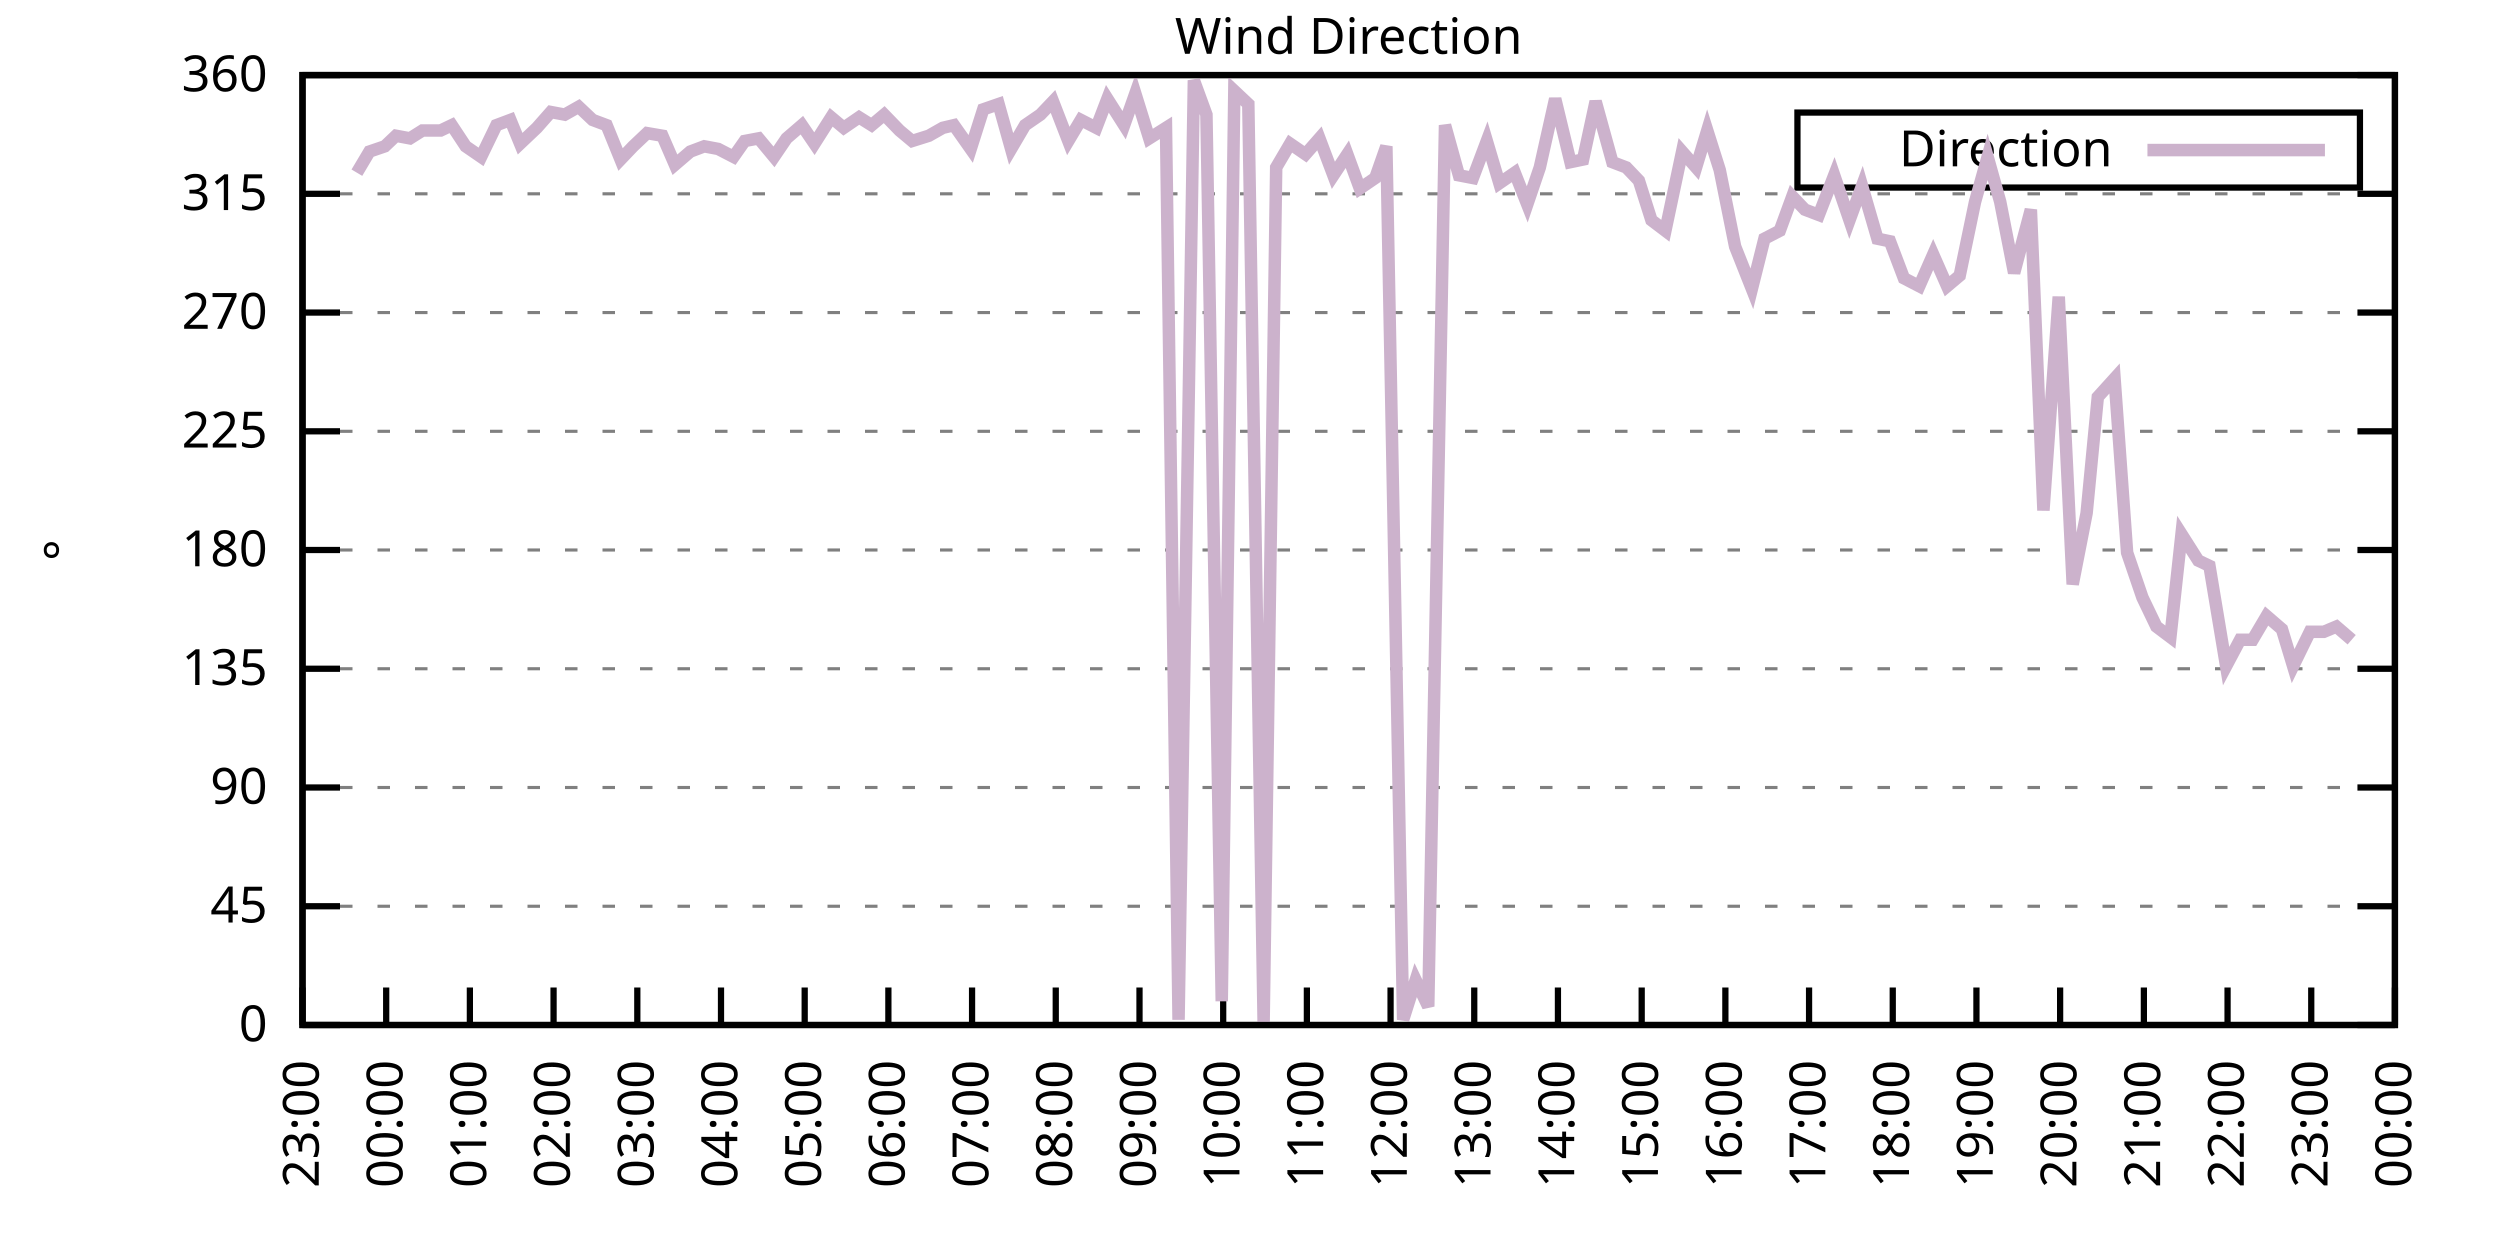
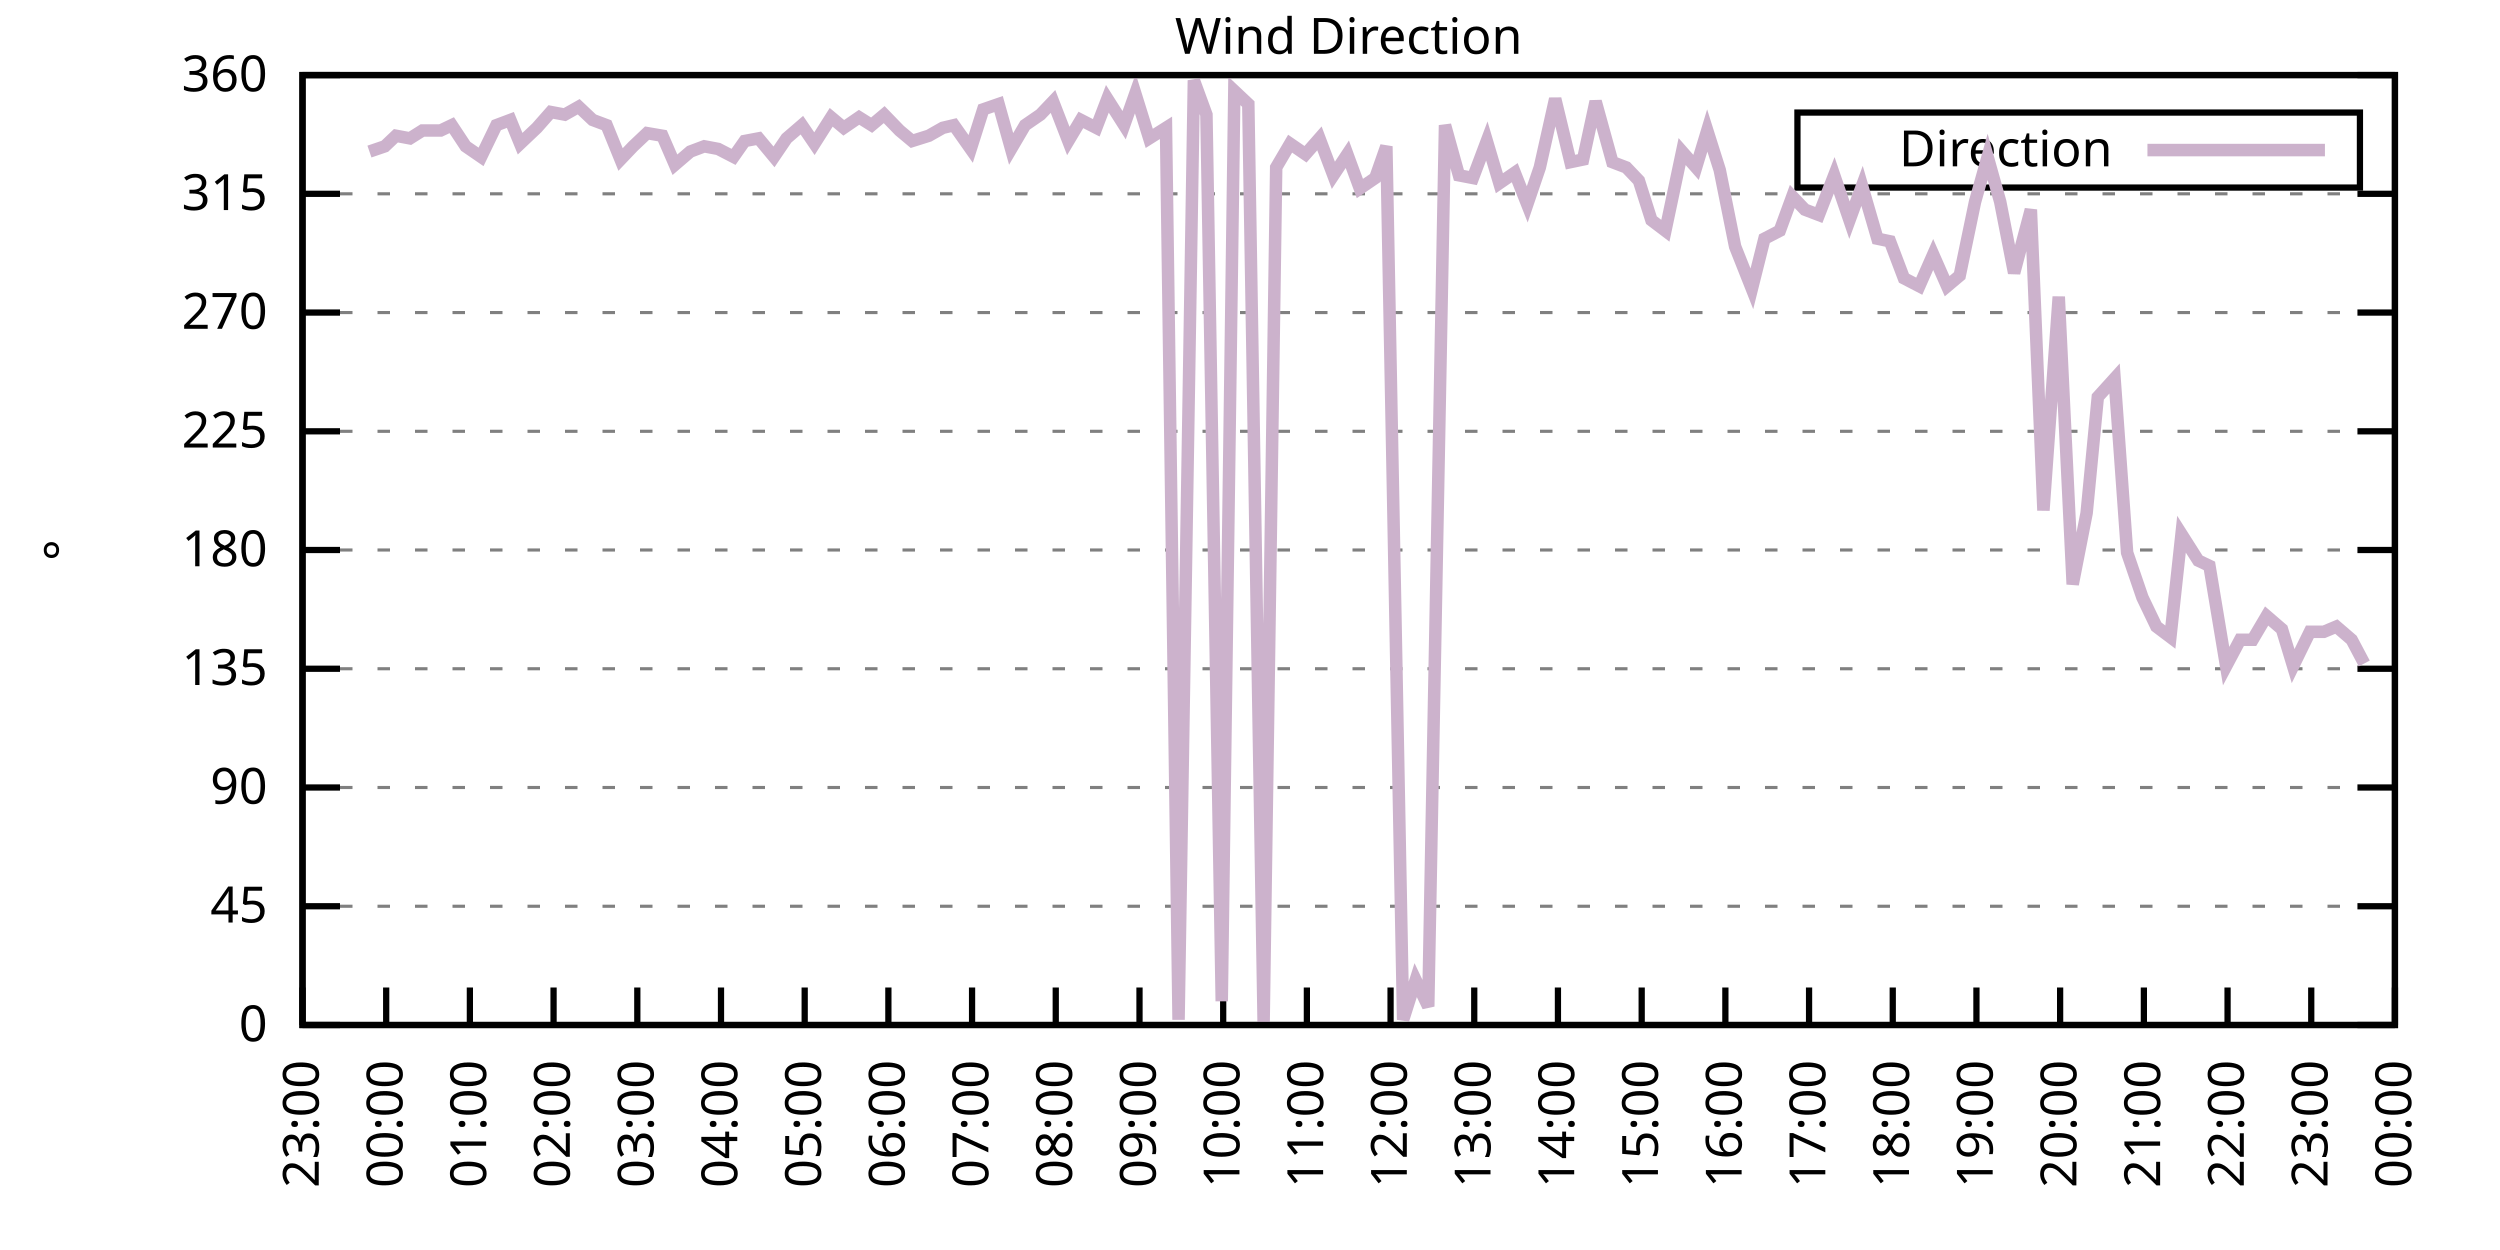
<svg xmlns="http://www.w3.org/2000/svg" xmlns:xlink="http://www.w3.org/1999/xlink" width="400" height="200" viewBox="0 0 400 200">
  <g id="gnuplot_canvas">
    <rect x="0" y="0" width="400" height="200" fill="none" />
    <defs>
      <circle id="gpDot" r="0.5" stroke-width="0.5" stroke="currentColor" />
      <path id="gpPt0" stroke-width="0.333" stroke="currentColor" d="M-1,0 h2 M0,-1 v2" />
      <path id="gpPt1" stroke-width="0.333" stroke="currentColor" d="M-1,-1 L1,1 M1,-1 L-1,1" />
      <path id="gpPt2" stroke-width="0.333" stroke="currentColor" d="M-1,0 L1,0 M0,-1 L0,1 M-1,-1 L1,1 M-1,1 L1,-1" />
      <rect id="gpPt3" stroke-width="0.333" stroke="currentColor" x="-1" y="-1" width="2" height="2" />
      <rect id="gpPt4" stroke-width="0.333" stroke="currentColor" fill="currentColor" x="-1" y="-1" width="2" height="2" />
      <circle id="gpPt5" stroke-width="0.333" stroke="currentColor" cx="0" cy="0" r="1" />
      <use xlink:href="#gpPt5" id="gpPt6" fill="currentColor" stroke="none" />
      <path id="gpPt7" stroke-width="0.333" stroke="currentColor" d="M0,-1.33 L-1.33,0.67 L1.33,0.67 z" />
      <use xlink:href="#gpPt7" id="gpPt8" fill="currentColor" stroke="none" />
      <use xlink:href="#gpPt7" id="gpPt9" stroke="currentColor" transform="rotate(180)" />
      <use xlink:href="#gpPt9" id="gpPt10" fill="currentColor" stroke="none" />
      <use xlink:href="#gpPt3" id="gpPt11" stroke="currentColor" transform="rotate(45)" />
      <use xlink:href="#gpPt11" id="gpPt12" fill="currentColor" stroke="none" />
      <path id="gpPt13" stroke-width="0.333" stroke="currentColor" d="M0,1.330 L1.265,0.411 L0.782,-1.067 L-0.782,-1.076 L-1.265,0.411 z" />
      <use xlink:href="#gpPt13" id="gpPt14" fill="currentColor" stroke="none" />
      <filter id="textbox" filterUnits="objectBoundingBox" x="0" y="0" height="1" width="1">
        <feFlood flood-color="white" flood-opacity="1" result="bgnd" />
        <feComposite in="SourceGraphic" in2="bgnd" operator="atop" />
      </filter>
      <filter id="greybox" filterUnits="objectBoundingBox" x="0" y="0" height="1" width="1">
        <feFlood flood-color="lightgrey" flood-opacity="1" result="grey" />
        <feComposite in="SourceGraphic" in2="grey" operator="atop" />
      </filter>
    </defs>
    <g fill="none" color="white" stroke="currentColor" stroke-width="1.00" stroke-linecap="butt" stroke-linejoin="miter">
</g>
    <g fill="none" color="black" stroke="currentColor" stroke-width="1.00" stroke-linecap="butt" stroke-linejoin="miter">
      <g stroke="none" shape-rendering="crispEdges">
        <polygon fill="rgb(255, 255, 255)" points="48.40,164.00 383.18,164.00 383.18,12.02 48.40,12.02 " />
      </g>
    </g>
    <g fill="none" color="black" stroke="currentColor" stroke-width="1.00" stroke-linecap="butt" stroke-linejoin="miter">
</g>
    <g fill="none" color="black" stroke="black" stroke-width="0.50" stroke-linecap="butt" stroke-linejoin="miter">
</g>
    <g fill="none" color="gray" stroke="currentColor" stroke-width="0.50" stroke-linecap="butt" stroke-linejoin="miter">
      <path stroke="gray" stroke-dasharray="2,4" class="gridline" d="M48.40,164.00 L383.19,164.00  " />
    </g>
    <g fill="none" color="gray" stroke="gray" stroke-width="1.00" stroke-linecap="butt" stroke-linejoin="miter">
</g>
    <g fill="none" color="black" stroke="currentColor" stroke-width="1.00" stroke-linecap="butt" stroke-linejoin="miter">
      <path stroke="black" d="M48.40,164.00 L54.40,164.00 M383.19,164.00 L377.19,164.00  " />
      <g transform="translate(42.80,166.60)" stroke="none" fill="black" font-family="Sans" font-size="8.00" text-anchor="end">
        <text>
          <tspan font-family="Sans"> 0</tspan>
        </text>
      </g>
    </g>
    <g fill="none" color="black" stroke="currentColor" stroke-width="1.00" stroke-linecap="butt" stroke-linejoin="miter">
</g>
    <g fill="none" color="black" stroke="black" stroke-width="0.50" stroke-linecap="butt" stroke-linejoin="miter">
</g>
    <g fill="none" color="gray" stroke="currentColor" stroke-width="0.50" stroke-linecap="butt" stroke-linejoin="miter">
      <path stroke="gray" stroke-dasharray="2,4" class="gridline" d="M48.40,145.00 L383.19,145.00  " />
    </g>
    <g fill="none" color="gray" stroke="gray" stroke-width="1.00" stroke-linecap="butt" stroke-linejoin="miter">
</g>
    <g fill="none" color="black" stroke="currentColor" stroke-width="1.00" stroke-linecap="butt" stroke-linejoin="miter">
      <path stroke="black" d="M48.40,145.00 L54.40,145.00 M383.19,145.00 L377.19,145.00  " />
      <g transform="translate(42.80,147.60)" stroke="none" fill="black" font-family="Sans" font-size="8.00" text-anchor="end">
        <text>
          <tspan font-family="Sans"> 45</tspan>
        </text>
      </g>
    </g>
    <g fill="none" color="black" stroke="currentColor" stroke-width="1.00" stroke-linecap="butt" stroke-linejoin="miter">
</g>
    <g fill="none" color="black" stroke="black" stroke-width="0.50" stroke-linecap="butt" stroke-linejoin="miter">
</g>
    <g fill="none" color="gray" stroke="currentColor" stroke-width="0.50" stroke-linecap="butt" stroke-linejoin="miter">
      <path stroke="gray" stroke-dasharray="2,4" class="gridline" d="M48.40,126.00 L383.19,126.00  " />
    </g>
    <g fill="none" color="gray" stroke="gray" stroke-width="1.00" stroke-linecap="butt" stroke-linejoin="miter">
</g>
    <g fill="none" color="black" stroke="currentColor" stroke-width="1.00" stroke-linecap="butt" stroke-linejoin="miter">
      <path stroke="black" d="M48.40,126.00 L54.40,126.00 M383.19,126.00 L377.19,126.00  " />
      <g transform="translate(42.80,128.60)" stroke="none" fill="black" font-family="Sans" font-size="8.00" text-anchor="end">
        <text>
          <tspan font-family="Sans"> 90</tspan>
        </text>
      </g>
    </g>
    <g fill="none" color="black" stroke="currentColor" stroke-width="1.00" stroke-linecap="butt" stroke-linejoin="miter">
</g>
    <g fill="none" color="black" stroke="black" stroke-width="0.50" stroke-linecap="butt" stroke-linejoin="miter">
</g>
    <g fill="none" color="gray" stroke="currentColor" stroke-width="0.50" stroke-linecap="butt" stroke-linejoin="miter">
      <path stroke="gray" stroke-dasharray="2,4" class="gridline" d="M48.40,107.00 L383.19,107.00  " />
    </g>
    <g fill="none" color="gray" stroke="gray" stroke-width="1.00" stroke-linecap="butt" stroke-linejoin="miter">
</g>
    <g fill="none" color="black" stroke="currentColor" stroke-width="1.00" stroke-linecap="butt" stroke-linejoin="miter">
      <path stroke="black" d="M48.40,107.00 L54.40,107.00 M383.19,107.00 L377.19,107.00  " />
      <g transform="translate(42.80,109.60)" stroke="none" fill="black" font-family="Sans" font-size="8.00" text-anchor="end">
        <text>
          <tspan font-family="Sans"> 135</tspan>
        </text>
      </g>
    </g>
    <g fill="none" color="black" stroke="currentColor" stroke-width="1.00" stroke-linecap="butt" stroke-linejoin="miter">
</g>
    <g fill="none" color="black" stroke="black" stroke-width="0.50" stroke-linecap="butt" stroke-linejoin="miter">
</g>
    <g fill="none" color="gray" stroke="currentColor" stroke-width="0.50" stroke-linecap="butt" stroke-linejoin="miter">
      <path stroke="gray" stroke-dasharray="2,4" class="gridline" d="M48.40,88.00 L383.19,88.00  " />
    </g>
    <g fill="none" color="gray" stroke="gray" stroke-width="1.00" stroke-linecap="butt" stroke-linejoin="miter">
</g>
    <g fill="none" color="black" stroke="currentColor" stroke-width="1.00" stroke-linecap="butt" stroke-linejoin="miter">
      <path stroke="black" d="M48.40,88.00 L54.40,88.00 M383.19,88.00 L377.19,88.00  " />
      <g transform="translate(42.80,90.60)" stroke="none" fill="black" font-family="Sans" font-size="8.00" text-anchor="end">
        <text>
          <tspan font-family="Sans"> 180</tspan>
        </text>
      </g>
    </g>
    <g fill="none" color="black" stroke="currentColor" stroke-width="1.00" stroke-linecap="butt" stroke-linejoin="miter">
</g>
    <g fill="none" color="black" stroke="black" stroke-width="0.50" stroke-linecap="butt" stroke-linejoin="miter">
</g>
    <g fill="none" color="gray" stroke="currentColor" stroke-width="0.50" stroke-linecap="butt" stroke-linejoin="miter">
      <path stroke="gray" stroke-dasharray="2,4" class="gridline" d="M48.40,69.01 L383.19,69.01  " />
    </g>
    <g fill="none" color="gray" stroke="gray" stroke-width="1.00" stroke-linecap="butt" stroke-linejoin="miter">
</g>
    <g fill="none" color="black" stroke="currentColor" stroke-width="1.00" stroke-linecap="butt" stroke-linejoin="miter">
      <path stroke="black" d="M48.40,69.01 L54.40,69.01 M383.19,69.01 L377.19,69.01  " />
      <g transform="translate(42.80,71.61)" stroke="none" fill="black" font-family="Sans" font-size="8.00" text-anchor="end">
        <text>
          <tspan font-family="Sans"> 225</tspan>
        </text>
      </g>
    </g>
    <g fill="none" color="black" stroke="currentColor" stroke-width="1.00" stroke-linecap="butt" stroke-linejoin="miter">
</g>
    <g fill="none" color="black" stroke="black" stroke-width="0.50" stroke-linecap="butt" stroke-linejoin="miter">
</g>
    <g fill="none" color="gray" stroke="currentColor" stroke-width="0.50" stroke-linecap="butt" stroke-linejoin="miter">
      <path stroke="gray" stroke-dasharray="2,4" class="gridline" d="M48.40,50.01 L383.19,50.01  " />
    </g>
    <g fill="none" color="gray" stroke="gray" stroke-width="1.00" stroke-linecap="butt" stroke-linejoin="miter">
</g>
    <g fill="none" color="black" stroke="currentColor" stroke-width="1.00" stroke-linecap="butt" stroke-linejoin="miter">
      <path stroke="black" d="M48.40,50.01 L54.40,50.01 M383.19,50.01 L377.19,50.01  " />
      <g transform="translate(42.80,52.61)" stroke="none" fill="black" font-family="Sans" font-size="8.00" text-anchor="end">
        <text>
          <tspan font-family="Sans"> 270</tspan>
        </text>
      </g>
    </g>
    <g fill="none" color="black" stroke="currentColor" stroke-width="1.00" stroke-linecap="butt" stroke-linejoin="miter">
</g>
    <g fill="none" color="black" stroke="black" stroke-width="0.50" stroke-linecap="butt" stroke-linejoin="miter">
</g>
    <g fill="none" color="gray" stroke="currentColor" stroke-width="0.50" stroke-linecap="butt" stroke-linejoin="miter">
      <path stroke="gray" stroke-dasharray="2,4" class="gridline" d="M48.40,31.01 L383.19,31.01  " />
    </g>
    <g fill="none" color="gray" stroke="gray" stroke-width="1.00" stroke-linecap="butt" stroke-linejoin="miter">
</g>
    <g fill="none" color="black" stroke="currentColor" stroke-width="1.00" stroke-linecap="butt" stroke-linejoin="miter">
      <path stroke="black" d="M48.40,31.01 L54.40,31.01 M383.19,31.01 L377.19,31.01  " />
      <g transform="translate(42.80,33.61)" stroke="none" fill="black" font-family="Sans" font-size="8.00" text-anchor="end">
        <text>
          <tspan font-family="Sans"> 315</tspan>
        </text>
      </g>
    </g>
    <g fill="none" color="black" stroke="currentColor" stroke-width="1.00" stroke-linecap="butt" stroke-linejoin="miter">
</g>
    <g fill="none" color="black" stroke="black" stroke-width="0.50" stroke-linecap="butt" stroke-linejoin="miter">
</g>
    <g fill="none" color="gray" stroke="currentColor" stroke-width="0.50" stroke-linecap="butt" stroke-linejoin="miter">
      <path stroke="gray" stroke-dasharray="2,4" class="gridline" d="M48.40,12.01 L383.19,12.01  " />
    </g>
    <g fill="none" color="gray" stroke="gray" stroke-width="1.00" stroke-linecap="butt" stroke-linejoin="miter">
</g>
    <g fill="none" color="black" stroke="currentColor" stroke-width="1.00" stroke-linecap="butt" stroke-linejoin="miter">
      <path stroke="black" d="M48.40,12.01 L54.40,12.01 M383.19,12.01 L377.19,12.01  " />
      <g transform="translate(42.80,14.61)" stroke="none" fill="black" font-family="Sans" font-size="8.00" text-anchor="end">
        <text>
          <tspan font-family="Sans"> 360</tspan>
        </text>
      </g>
    </g>
    <g fill="none" color="black" stroke="currentColor" stroke-width="1.00" stroke-linecap="butt" stroke-linejoin="miter">
      <path stroke="black" d="M48.40,164.00 L48.40,158.00  " />
      <g transform="translate(51.00,169.60) rotate(270.00)" stroke="none" fill="black" font-family="Sans" font-size="8.00" text-anchor="end">
        <text>
          <tspan font-family="Sans">23:00</tspan>
        </text>
      </g>
    </g>
    <g fill="none" color="black" stroke="currentColor" stroke-width="1.00" stroke-linecap="butt" stroke-linejoin="miter">
      <path stroke="black" d="M61.79,164.00 L61.79,158.00  " />
      <g transform="translate(64.39,169.60) rotate(270.00)" stroke="none" fill="black" font-family="Sans" font-size="8.00" text-anchor="end">
        <text>
          <tspan font-family="Sans">00:00</tspan>
        </text>
      </g>
    </g>
    <g fill="none" color="black" stroke="currentColor" stroke-width="1.00" stroke-linecap="butt" stroke-linejoin="miter">
      <path stroke="black" d="M75.18,164.00 L75.18,158.00  " />
      <g transform="translate(77.78,169.60) rotate(270.00)" stroke="none" fill="black" font-family="Sans" font-size="8.00" text-anchor="end">
        <text>
          <tspan font-family="Sans">01:00</tspan>
        </text>
      </g>
    </g>
    <g fill="none" color="black" stroke="currentColor" stroke-width="1.00" stroke-linecap="butt" stroke-linejoin="miter">
      <path stroke="black" d="M88.57,164.00 L88.57,158.00  " />
      <g transform="translate(91.17,169.60) rotate(270.00)" stroke="none" fill="black" font-family="Sans" font-size="8.00" text-anchor="end">
        <text>
          <tspan font-family="Sans">02:00</tspan>
        </text>
      </g>
    </g>
    <g fill="none" color="black" stroke="currentColor" stroke-width="1.00" stroke-linecap="butt" stroke-linejoin="miter">
      <path stroke="black" d="M101.97,164.00 L101.97,158.00  " />
      <g transform="translate(104.57,169.60) rotate(270.00)" stroke="none" fill="black" font-family="Sans" font-size="8.00" text-anchor="end">
        <text>
          <tspan font-family="Sans">03:00</tspan>
        </text>
      </g>
    </g>
    <g fill="none" color="black" stroke="currentColor" stroke-width="1.00" stroke-linecap="butt" stroke-linejoin="miter">
      <path stroke="black" d="M115.36,164.00 L115.36,158.00  " />
      <g transform="translate(117.96,169.60) rotate(270.00)" stroke="none" fill="black" font-family="Sans" font-size="8.00" text-anchor="end">
        <text>
          <tspan font-family="Sans">04:00</tspan>
        </text>
      </g>
    </g>
    <g fill="none" color="black" stroke="currentColor" stroke-width="1.00" stroke-linecap="butt" stroke-linejoin="miter">
      <path stroke="black" d="M128.75,164.00 L128.75,158.00  " />
      <g transform="translate(131.35,169.60) rotate(270.00)" stroke="none" fill="black" font-family="Sans" font-size="8.00" text-anchor="end">
        <text>
          <tspan font-family="Sans">05:00</tspan>
        </text>
      </g>
    </g>
    <g fill="none" color="black" stroke="currentColor" stroke-width="1.00" stroke-linecap="butt" stroke-linejoin="miter">
      <path stroke="black" d="M142.14,164.00 L142.14,158.00  " />
      <g transform="translate(144.74,169.60) rotate(270.00)" stroke="none" fill="black" font-family="Sans" font-size="8.00" text-anchor="end">
        <text>
          <tspan font-family="Sans">06:00</tspan>
        </text>
      </g>
    </g>
    <g fill="none" color="black" stroke="currentColor" stroke-width="1.00" stroke-linecap="butt" stroke-linejoin="miter">
      <path stroke="black" d="M155.53,164.00 L155.53,158.00  " />
      <g transform="translate(158.13,169.60) rotate(270.00)" stroke="none" fill="black" font-family="Sans" font-size="8.00" text-anchor="end">
        <text>
          <tspan font-family="Sans">07:00</tspan>
        </text>
      </g>
    </g>
    <g fill="none" color="black" stroke="currentColor" stroke-width="1.00" stroke-linecap="butt" stroke-linejoin="miter">
      <path stroke="black" d="M168.92,164.00 L168.92,158.00  " />
      <g transform="translate(171.52,169.60) rotate(270.00)" stroke="none" fill="black" font-family="Sans" font-size="8.00" text-anchor="end">
        <text>
          <tspan font-family="Sans">08:00</tspan>
        </text>
      </g>
    </g>
    <g fill="none" color="black" stroke="currentColor" stroke-width="1.00" stroke-linecap="butt" stroke-linejoin="miter">
      <path stroke="black" d="M182.32,164.00 L182.32,158.00  " />
      <g transform="translate(184.92,169.60) rotate(270.00)" stroke="none" fill="black" font-family="Sans" font-size="8.00" text-anchor="end">
        <text>
          <tspan font-family="Sans">09:00</tspan>
        </text>
      </g>
    </g>
    <g fill="none" color="black" stroke="currentColor" stroke-width="1.00" stroke-linecap="butt" stroke-linejoin="miter">
      <path stroke="black" d="M195.71,164.00 L195.71,158.00  " />
      <g transform="translate(198.31,169.60) rotate(270.00)" stroke="none" fill="black" font-family="Sans" font-size="8.00" text-anchor="end">
        <text>
          <tspan font-family="Sans">10:00</tspan>
        </text>
      </g>
    </g>
    <g fill="none" color="black" stroke="currentColor" stroke-width="1.00" stroke-linecap="butt" stroke-linejoin="miter">
      <path stroke="black" d="M209.10,164.00 L209.10,158.00  " />
      <g transform="translate(211.70,169.60) rotate(270.00)" stroke="none" fill="black" font-family="Sans" font-size="8.00" text-anchor="end">
        <text>
          <tspan font-family="Sans">11:00</tspan>
        </text>
      </g>
    </g>
    <g fill="none" color="black" stroke="currentColor" stroke-width="1.00" stroke-linecap="butt" stroke-linejoin="miter">
      <path stroke="black" d="M222.49,164.00 L222.49,158.00  " />
      <g transform="translate(225.09,169.60) rotate(270.00)" stroke="none" fill="black" font-family="Sans" font-size="8.00" text-anchor="end">
        <text>
          <tspan font-family="Sans">12:00</tspan>
        </text>
      </g>
    </g>
    <g fill="none" color="black" stroke="currentColor" stroke-width="1.00" stroke-linecap="butt" stroke-linejoin="miter">
      <path stroke="black" d="M235.88,164.00 L235.88,158.00  " />
      <g transform="translate(238.48,169.60) rotate(270.00)" stroke="none" fill="black" font-family="Sans" font-size="8.00" text-anchor="end">
        <text>
          <tspan font-family="Sans">13:00</tspan>
        </text>
      </g>
    </g>
    <g fill="none" color="black" stroke="currentColor" stroke-width="1.00" stroke-linecap="butt" stroke-linejoin="miter">
      <path stroke="black" d="M249.27,164.00 L249.27,158.00  " />
      <g transform="translate(251.87,169.60) rotate(270.00)" stroke="none" fill="black" font-family="Sans" font-size="8.00" text-anchor="end">
        <text>
          <tspan font-family="Sans">14:00</tspan>
        </text>
      </g>
    </g>
    <g fill="none" color="black" stroke="currentColor" stroke-width="1.00" stroke-linecap="butt" stroke-linejoin="miter">
      <path stroke="black" d="M262.67,164.00 L262.67,158.00  " />
      <g transform="translate(265.27,169.60) rotate(270.00)" stroke="none" fill="black" font-family="Sans" font-size="8.00" text-anchor="end">
        <text>
          <tspan font-family="Sans">15:00</tspan>
        </text>
      </g>
    </g>
    <g fill="none" color="black" stroke="currentColor" stroke-width="1.00" stroke-linecap="butt" stroke-linejoin="miter">
      <path stroke="black" d="M276.06,164.00 L276.06,158.00  " />
      <g transform="translate(278.66,169.60) rotate(270.00)" stroke="none" fill="black" font-family="Sans" font-size="8.00" text-anchor="end">
        <text>
          <tspan font-family="Sans">16:00</tspan>
        </text>
      </g>
    </g>
    <g fill="none" color="black" stroke="currentColor" stroke-width="1.00" stroke-linecap="butt" stroke-linejoin="miter">
      <path stroke="black" d="M289.45,164.00 L289.45,158.00  " />
      <g transform="translate(292.05,169.60) rotate(270.00)" stroke="none" fill="black" font-family="Sans" font-size="8.00" text-anchor="end">
        <text>
          <tspan font-family="Sans">17:00</tspan>
        </text>
      </g>
    </g>
    <g fill="none" color="black" stroke="currentColor" stroke-width="1.00" stroke-linecap="butt" stroke-linejoin="miter">
      <path stroke="black" d="M302.84,164.00 L302.84,158.00  " />
      <g transform="translate(305.44,169.60) rotate(270.00)" stroke="none" fill="black" font-family="Sans" font-size="8.00" text-anchor="end">
        <text>
          <tspan font-family="Sans">18:00</tspan>
        </text>
      </g>
    </g>
    <g fill="none" color="black" stroke="currentColor" stroke-width="1.00" stroke-linecap="butt" stroke-linejoin="miter">
      <path stroke="black" d="M316.23,164.00 L316.23,158.00  " />
      <g transform="translate(318.83,169.60) rotate(270.00)" stroke="none" fill="black" font-family="Sans" font-size="8.00" text-anchor="end">
        <text>
          <tspan font-family="Sans">19:00</tspan>
        </text>
      </g>
    </g>
    <g fill="none" color="black" stroke="currentColor" stroke-width="1.00" stroke-linecap="butt" stroke-linejoin="miter">
      <path stroke="black" d="M329.62,164.00 L329.62,158.00  " />
      <g transform="translate(332.22,169.60) rotate(270.00)" stroke="none" fill="black" font-family="Sans" font-size="8.00" text-anchor="end">
        <text>
          <tspan font-family="Sans">20:00</tspan>
        </text>
      </g>
    </g>
    <g fill="none" color="black" stroke="currentColor" stroke-width="1.00" stroke-linecap="butt" stroke-linejoin="miter">
      <path stroke="black" d="M343.02,164.00 L343.02,158.00  " />
      <g transform="translate(345.62,169.60) rotate(270.00)" stroke="none" fill="black" font-family="Sans" font-size="8.00" text-anchor="end">
        <text>
          <tspan font-family="Sans">21:00</tspan>
        </text>
      </g>
    </g>
    <g fill="none" color="black" stroke="currentColor" stroke-width="1.00" stroke-linecap="butt" stroke-linejoin="miter">
      <path stroke="black" d="M356.41,164.00 L356.41,158.00  " />
      <g transform="translate(359.01,169.60) rotate(270.00)" stroke="none" fill="black" font-family="Sans" font-size="8.00" text-anchor="end">
        <text>
          <tspan font-family="Sans">22:00</tspan>
        </text>
      </g>
    </g>
    <g fill="none" color="black" stroke="currentColor" stroke-width="1.00" stroke-linecap="butt" stroke-linejoin="miter">
      <path stroke="black" d="M369.80,164.00 L369.80,158.00  " />
      <g transform="translate(372.40,169.60) rotate(270.00)" stroke="none" fill="black" font-family="Sans" font-size="8.00" text-anchor="end">
        <text>
          <tspan font-family="Sans">23:00</tspan>
        </text>
      </g>
    </g>
    <g fill="none" color="black" stroke="currentColor" stroke-width="1.00" stroke-linecap="butt" stroke-linejoin="miter">
      <path stroke="black" d="M383.19,164.00 L383.19,158.00  " />
      <g transform="translate(385.79,169.60) rotate(270.00)" stroke="none" fill="black" font-family="Sans" font-size="8.00" text-anchor="end">
        <text>
          <tspan font-family="Sans">00:00</tspan>
        </text>
      </g>
    </g>
    <g fill="none" color="black" stroke="currentColor" stroke-width="1.00" stroke-linecap="butt" stroke-linejoin="miter">
</g>
    <g fill="none" color="black" stroke="currentColor" stroke-width="1.00" stroke-linecap="butt" stroke-linejoin="miter">
      <path stroke="black" d="M48.40,12.01 L48.40,164.00 L383.19,164.00 L383.19,12.01 L48.40,12.01 Z  " />
    </g>
    <g fill="none" color="black" stroke="currentColor" stroke-width="1.00" stroke-linecap="butt" stroke-linejoin="miter">
</g>
    <g fill="none" color="black" stroke="currentColor" stroke-width="1.00" stroke-linecap="butt" stroke-linejoin="miter">
      <path stroke="black" d="M287.59,30.01 L287.59,18.01 L377.59,18.01 L377.59,30.01 L287.59,30.01 Z  " />
    </g>
    <g id="Wind_direction_plot_1">
      <g fill="none" color="white" stroke="black" stroke-width="2.00" stroke-linecap="butt" stroke-linejoin="miter">
</g>
      <g fill="none" color="black" stroke="currentColor" stroke-width="2.00" stroke-linecap="butt" stroke-linejoin="miter">
        <g transform="translate(337.99,26.61)" stroke="none" fill="black" font-family="Sans" font-size="8.00" text-anchor="end">
          <text>
            <tspan font-family="Sans">Direction</tspan>
          </text>
        </g>
      </g>
      <g fill="none" color="black" stroke="currentColor" stroke-width="2.00" stroke-linecap="butt" stroke-linejoin="miter">
-         <path stroke="rgb(204, 178, 204)" d="M343.59,24.01 L371.99,24.01 M57.10,27.63 L59.11,24.25 L61.57,23.41 L63.35,21.72 L65.59,22.14 L67.59,20.88   L70.50,20.88 L72.28,20.03 L74.51,23.41 L76.97,25.10 L79.42,20.03 L81.66,19.19 L83.22,22.99 L85.90,20.45   L88.13,17.92 L90.36,18.34 L92.59,17.08 L94.82,19.19 L97.06,20.03 L99.29,25.52 L101.30,23.41 L103.53,21.30   L105.98,21.72 L107.99,26.36 L110.45,24.25 L112.68,23.41 L114.91,23.83 L117.37,25.10 L119.15,22.56 L121.38,22.14   L123.84,25.10 L125.85,22.14 L128.30,20.03 L130.31,22.99 L132.99,18.77 L135.00,20.45 L137.45,18.77 L139.46,20.03   L141.47,18.34 L143.93,20.88 L145.94,22.56 L148.61,21.72 L150.85,20.45 L152.63,20.03 L155.31,23.83 L157.32,17.50   L159.77,16.65 L161.78,23.83 L164.01,20.03 L166.47,18.34 L168.48,16.23 L170.93,22.56 L172.94,19.19 L175.40,20.45   L177.18,15.81 L179.86,20.03 L181.65,14.97 L183.88,22.14 L186.56,20.45 L188.57,163.16 L191.02,12.85 L193.03,18.34   L195.48,160.20 L197.49,14.54 L199.73,16.65 L202.18,163.58 L204.19,26.79 L206.42,22.99 L208.88,24.68 L211.11,22.14   L213.34,28.05 L215.57,24.68 L217.58,30.16 L220.04,28.48 L221.82,23.41 L224.50,163.16 L226.51,156.82 L228.52,161.04   L231.20,20.03 L233.43,28.05 L235.66,28.48 L237.89,22.56 L239.90,29.32 L242.36,27.63 L244.36,32.70 L246.37,26.79   L248.83,15.81 L251.28,25.94 L253.29,25.52 L255.30,16.23 L257.98,25.94 L260.21,26.79 L262.22,28.90 L264.23,35.23   L266.46,36.92 L269.14,24.25 L271.37,26.79 L273.16,20.88 L275.16,27.21 L277.62,39.45 L280.30,46.21 L282.31,38.19   L284.76,36.92 L286.77,31.43 L288.78,33.54 L291.01,34.39 L293.47,28.05 L295.92,35.23 L297.93,29.74 L300.39,38.19   L302.39,38.61 L304.63,44.52 L307.08,45.79 L309.31,40.72 L311.54,45.79 L313.55,44.10 L316.01,32.28 L318.02,25.10   L320.03,32.28 L322.26,43.67 L324.94,33.54 L326.95,81.67 L329.40,47.47 L331.63,93.49 L333.86,82.09 L335.65,63.52   L338.33,60.56 L340.34,88.43 L342.79,95.60 L345.02,100.25 L347.26,101.94 L349.04,85.47 L351.72,89.69 L353.51,90.54   L356.18,106.58 L358.42,102.36 L360.42,102.36 L362.66,98.56 L365.11,100.67 L366.90,106.58 L369.58,101.09 L371.81,101.09   L373.82,100.25 L376.27,102.36  " />
+         <path stroke="rgb(204, 178, 204)" d="M343.59,24.01 L371.99,24.01 M59.11,24.25 L61.57,23.41 L63.35,21.72 L65.59,22.14 L67.59,20.88 L70.50,20.88   L72.28,20.03 L74.51,23.41 L76.97,25.10 L79.42,20.03 L81.66,19.19 L83.22,22.99 L85.90,20.45 L88.13,17.92   L90.36,18.34 L92.59,17.08 L94.82,19.19 L97.06,20.03 L99.29,25.52 L101.30,23.41 L103.53,21.30 L105.98,21.72   L107.99,26.36 L110.45,24.25 L112.68,23.41 L114.91,23.83 L117.37,25.10 L119.15,22.56 L121.38,22.14 L123.84,25.10   L125.85,22.14 L128.30,20.03 L130.31,22.99 L132.99,18.77 L135.00,20.45 L137.45,18.77 L139.46,20.03 L141.47,18.34   L143.93,20.88 L145.94,22.56 L148.61,21.72 L150.85,20.45 L152.63,20.03 L155.31,23.83 L157.32,17.50 L159.77,16.65   L161.78,23.83 L164.01,20.03 L166.47,18.34 L168.48,16.23 L170.93,22.56 L172.94,19.19 L175.40,20.45 L177.18,15.81   L179.86,20.03 L181.65,14.97 L183.88,22.14 L186.56,20.45 L188.57,163.16 L191.02,12.85 L193.03,18.34 L195.48,160.20   L197.49,14.54 L199.73,16.65 L202.18,163.58 L204.19,26.79 L206.42,22.99 L208.88,24.68 L211.11,22.14 L213.34,28.05   L215.57,24.68 L217.58,30.16 L220.04,28.48 L221.82,23.41 L224.50,163.16 L226.51,156.82 L228.52,161.04 L231.20,20.03   L233.43,28.05 L235.66,28.48 L237.89,22.56 L239.90,29.32 L242.36,27.63 L244.36,32.70 L246.37,26.79 L248.83,15.81   L251.28,25.94 L253.29,25.52 L255.30,16.23 L257.98,25.94 L260.21,26.79 L262.22,28.90 L264.23,35.23 L266.46,36.92   L269.14,24.25 L271.37,26.79 L273.16,20.88 L275.16,27.21 L277.62,39.45 L280.30,46.21 L282.31,38.19 L284.76,36.92   L286.77,31.43 L288.78,33.54 L291.01,34.39 L293.47,28.05 L295.92,35.23 L297.93,29.74 L300.39,38.19 L302.39,38.61   L304.63,44.52 L307.08,45.79 L309.31,40.72 L311.54,45.79 L313.55,44.10 L316.01,32.28 L318.02,25.10 L320.03,32.28   L322.26,43.67 L324.94,33.54 L326.95,81.67 L329.40,47.47 L331.63,93.49 L333.86,82.09 L335.65,63.52 L338.33,60.56   L340.34,88.43 L342.79,95.60 L345.02,100.25 L347.26,101.94 L349.04,85.47 L351.72,89.69 L353.51,90.54 L356.18,106.58   L358.42,102.36 L360.42,102.36 L362.66,98.56 L365.11,100.67 L366.90,106.58 L369.58,101.09 L371.81,101.09 L373.82,100.25   L376.27,102.36 L378.28,106.16  " />
      </g>
    </g>
    <g fill="none" color="black" stroke="currentColor" stroke-width="2.00" stroke-linecap="butt" stroke-linejoin="miter">
</g>
    <g fill="none" color="black" stroke="black" stroke-width="1.00" stroke-linecap="butt" stroke-linejoin="miter">
</g>
    <g fill="none" color="black" stroke="currentColor" stroke-width="1.00" stroke-linecap="butt" stroke-linejoin="miter">
      <path stroke="black" d="M48.40,12.01 L48.40,164.00 L383.19,164.00 L383.19,12.01 L48.40,12.01 Z  " />
      <g transform="translate(12.80,88.01) rotate(270.00)" stroke="none" fill="black" font-family="Sans" font-size="8.00" text-anchor="middle">
        <text>
          <tspan font-family="Sans">°</tspan>
        </text>
      </g>
    </g>
    <g fill="none" color="black" stroke="currentColor" stroke-width="1.00" stroke-linecap="butt" stroke-linejoin="miter">
</g>
    <g fill="none" color="black" stroke="currentColor" stroke-width="1.00" stroke-linecap="butt" stroke-linejoin="miter">
      <g transform="translate(215.79,8.61)" stroke="none" fill="black" font-family="Sans" font-size="8.00" text-anchor="middle">
        <text>
          <tspan font-family="Sans">Wind Direction</tspan>
        </text>
      </g>
    </g>
    <g fill="none" color="black" stroke="currentColor" stroke-width="1.00" stroke-linecap="butt" stroke-linejoin="miter">
</g>
  </g>
</svg>
